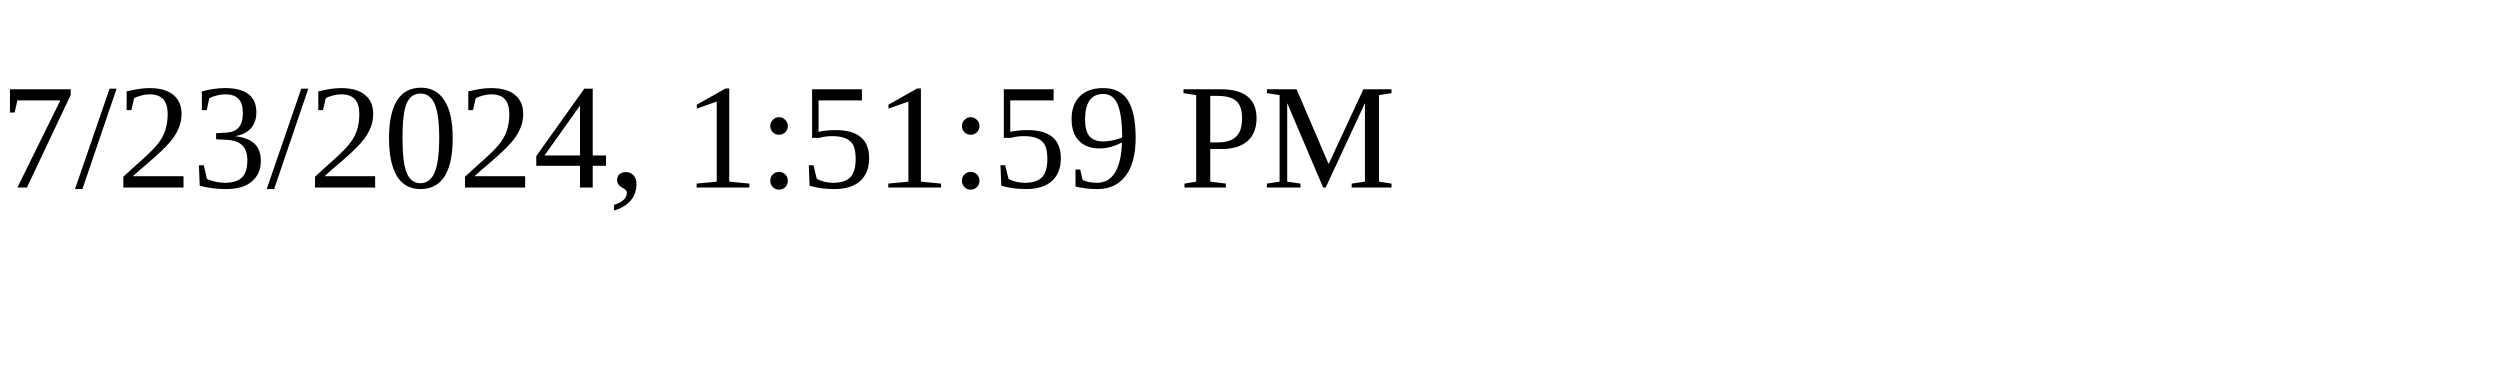
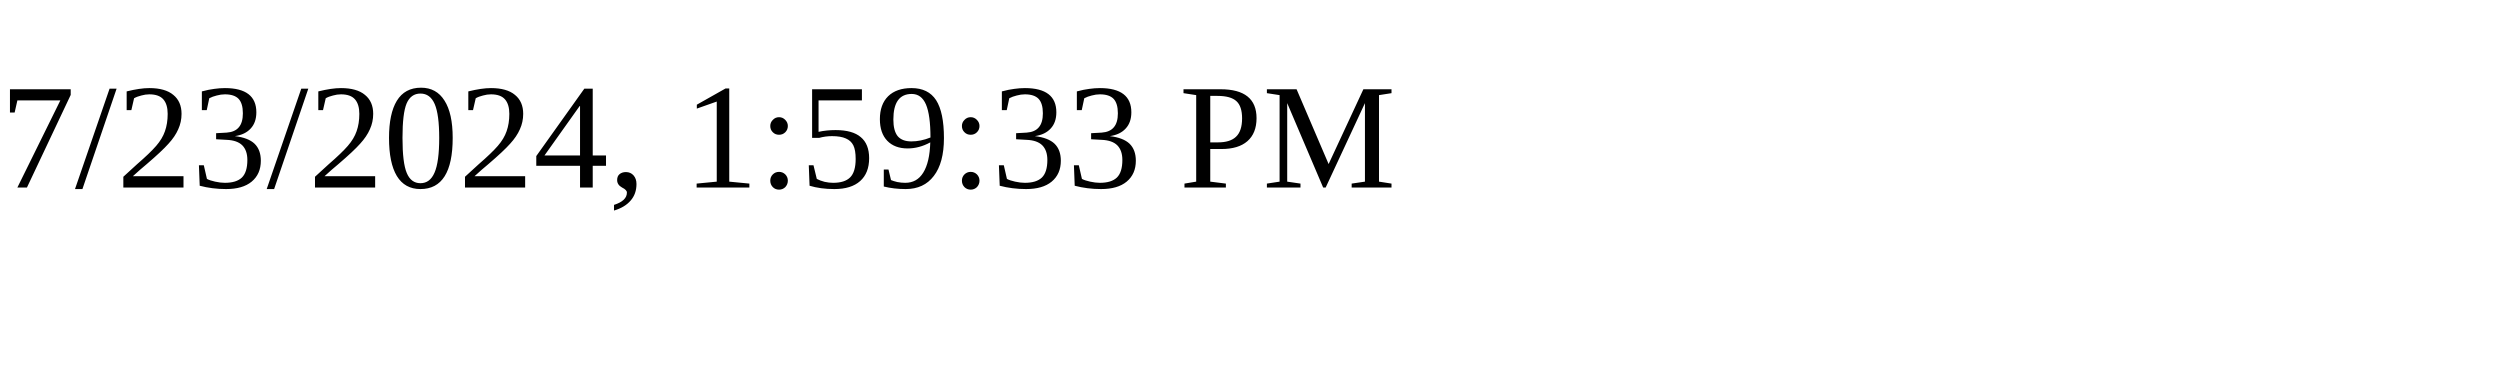
<svg xmlns="http://www.w3.org/2000/svg" height="30" width="200">
-   <text x="0" y="15">7/23/2024, 1:51:59 PM</text>
+   <text x="0" y="15">7/23/2024, 1:59:33 PM</text>
</svg>
